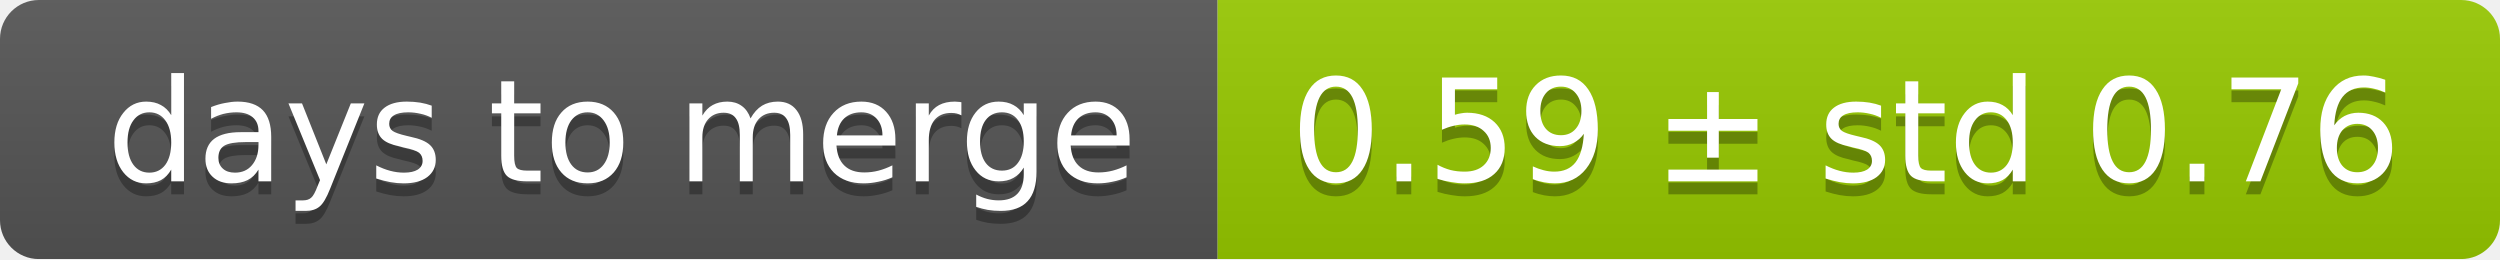
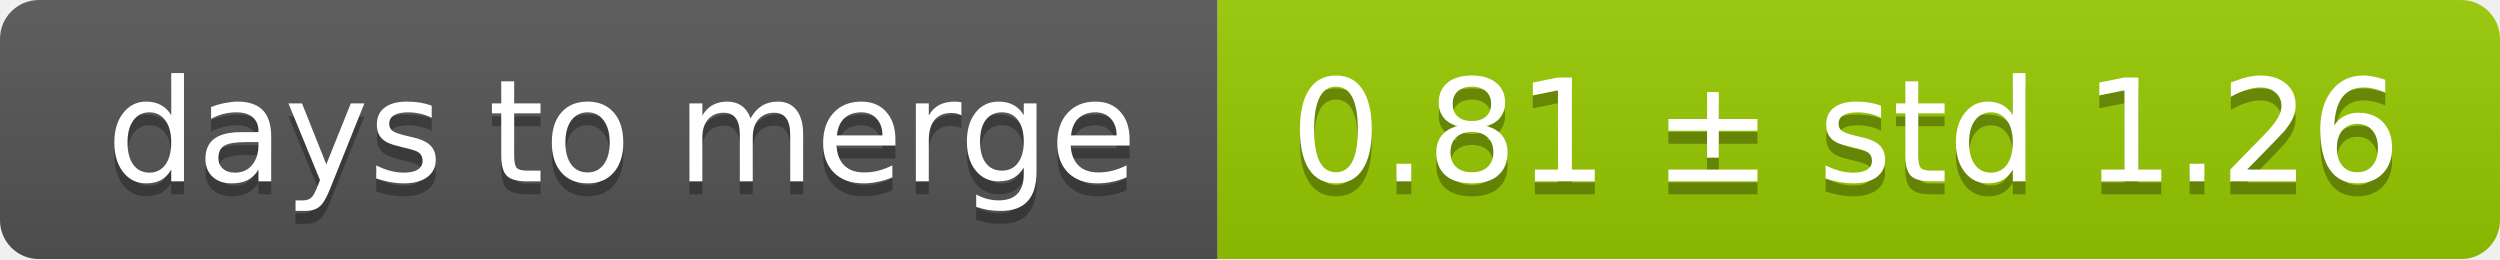
<svg xmlns="http://www.w3.org/2000/svg" width="193" height="20">
  <linearGradient id="smooth" x2="0" y2="100%">
    <stop offset="0" stop-color="#bbb" stop-opacity=".1" />
    <stop offset="1" stop-opacity=".1" />
  </linearGradient>
  <mask id="round">
    <rect width="193" height="20" rx="3" fill="#fff" />
  </mask>
  <g mask="url(#round)">
    <rect width="94" height="20" fill="#555" />
    <rect x="94" width="99" height="20" fill="#97ca00" />
    <rect width="193" height="20" fill="url(#smooth)" />
  </g>
  <g fill="#fff" text-anchor="middle" font-family="DejaVu Sans,Verdana,Geneva,sans-serif" font-size="11">
    <text x="48" y="15" fill="#010101" fill-opacity=".3">days to merge</text>
    <text x="48" y="14">days to merge</text>
-     <text x="142.5" y="15" fill="#010101" fill-opacity=".3">0.59 ± std 0.76</text>
-     <text x="142.5" y="14">0.59 ± std 0.76</text>
+     <text x="142.5" y="15" fill="#010101" fill-opacity=".3">0.81 ± std 1.26</text>
+     <text x="142.5" y="14">0.81 ± std 1.26</text>
  </g>
</svg>
